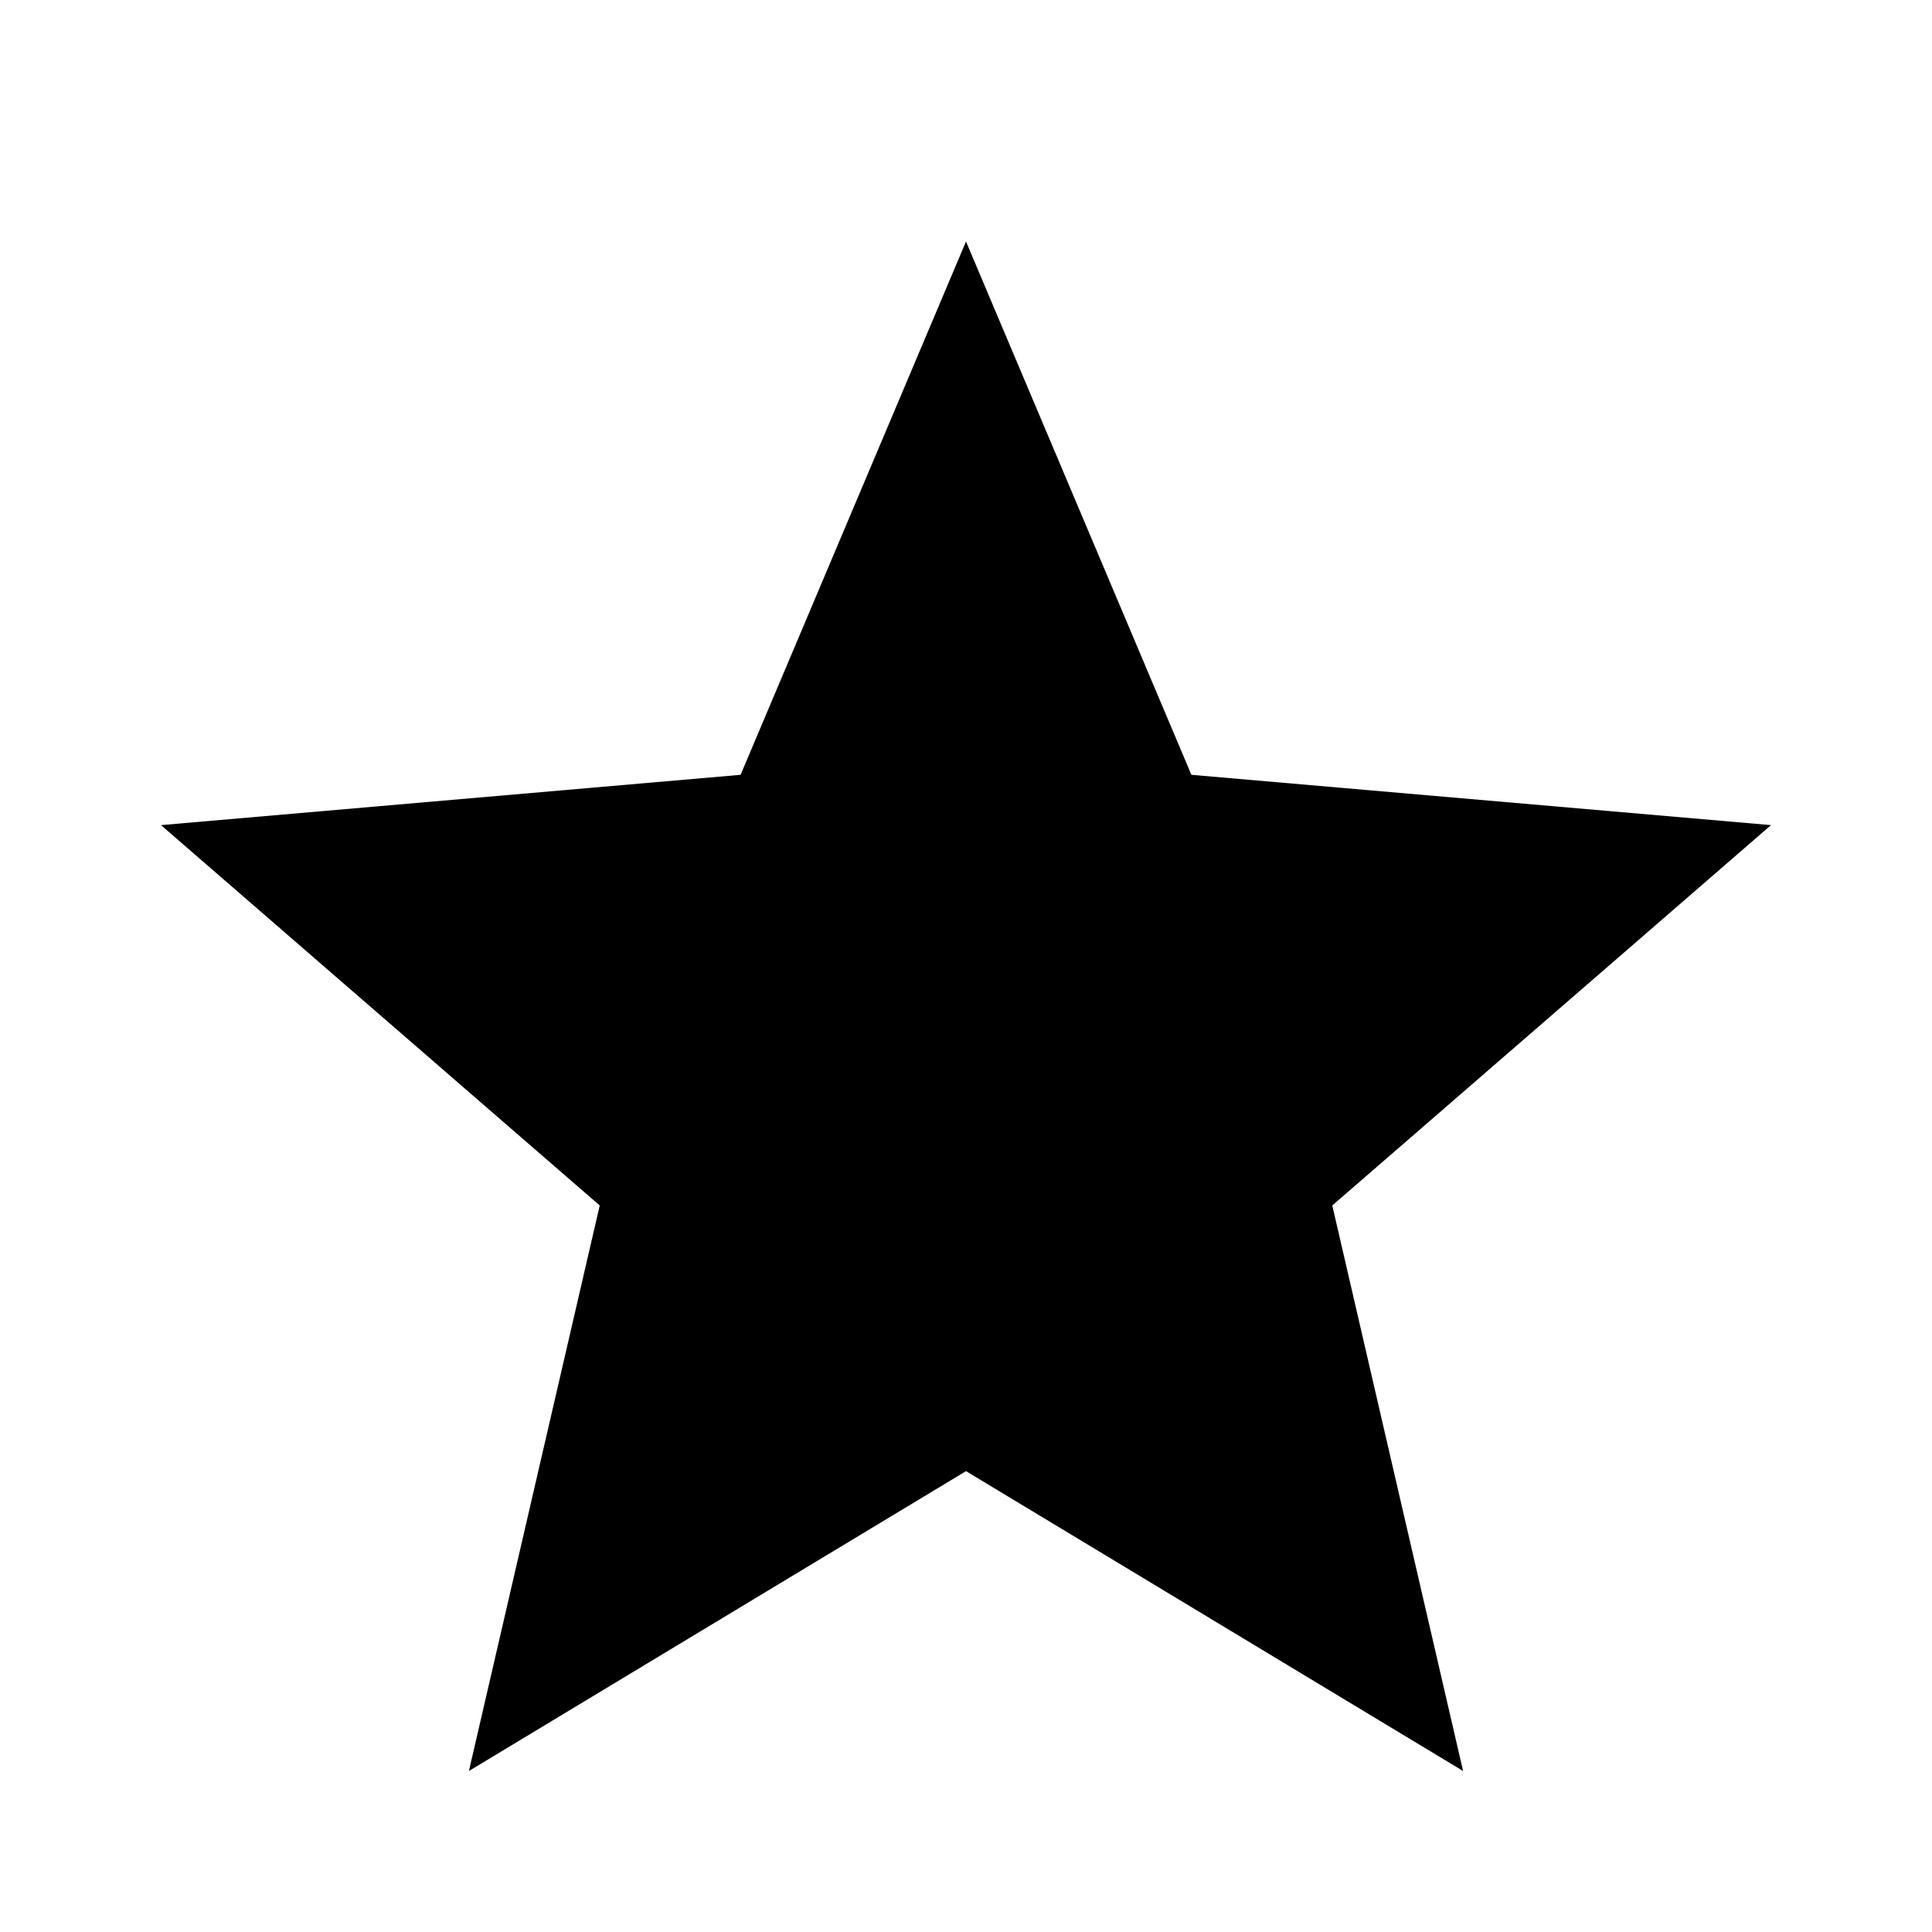
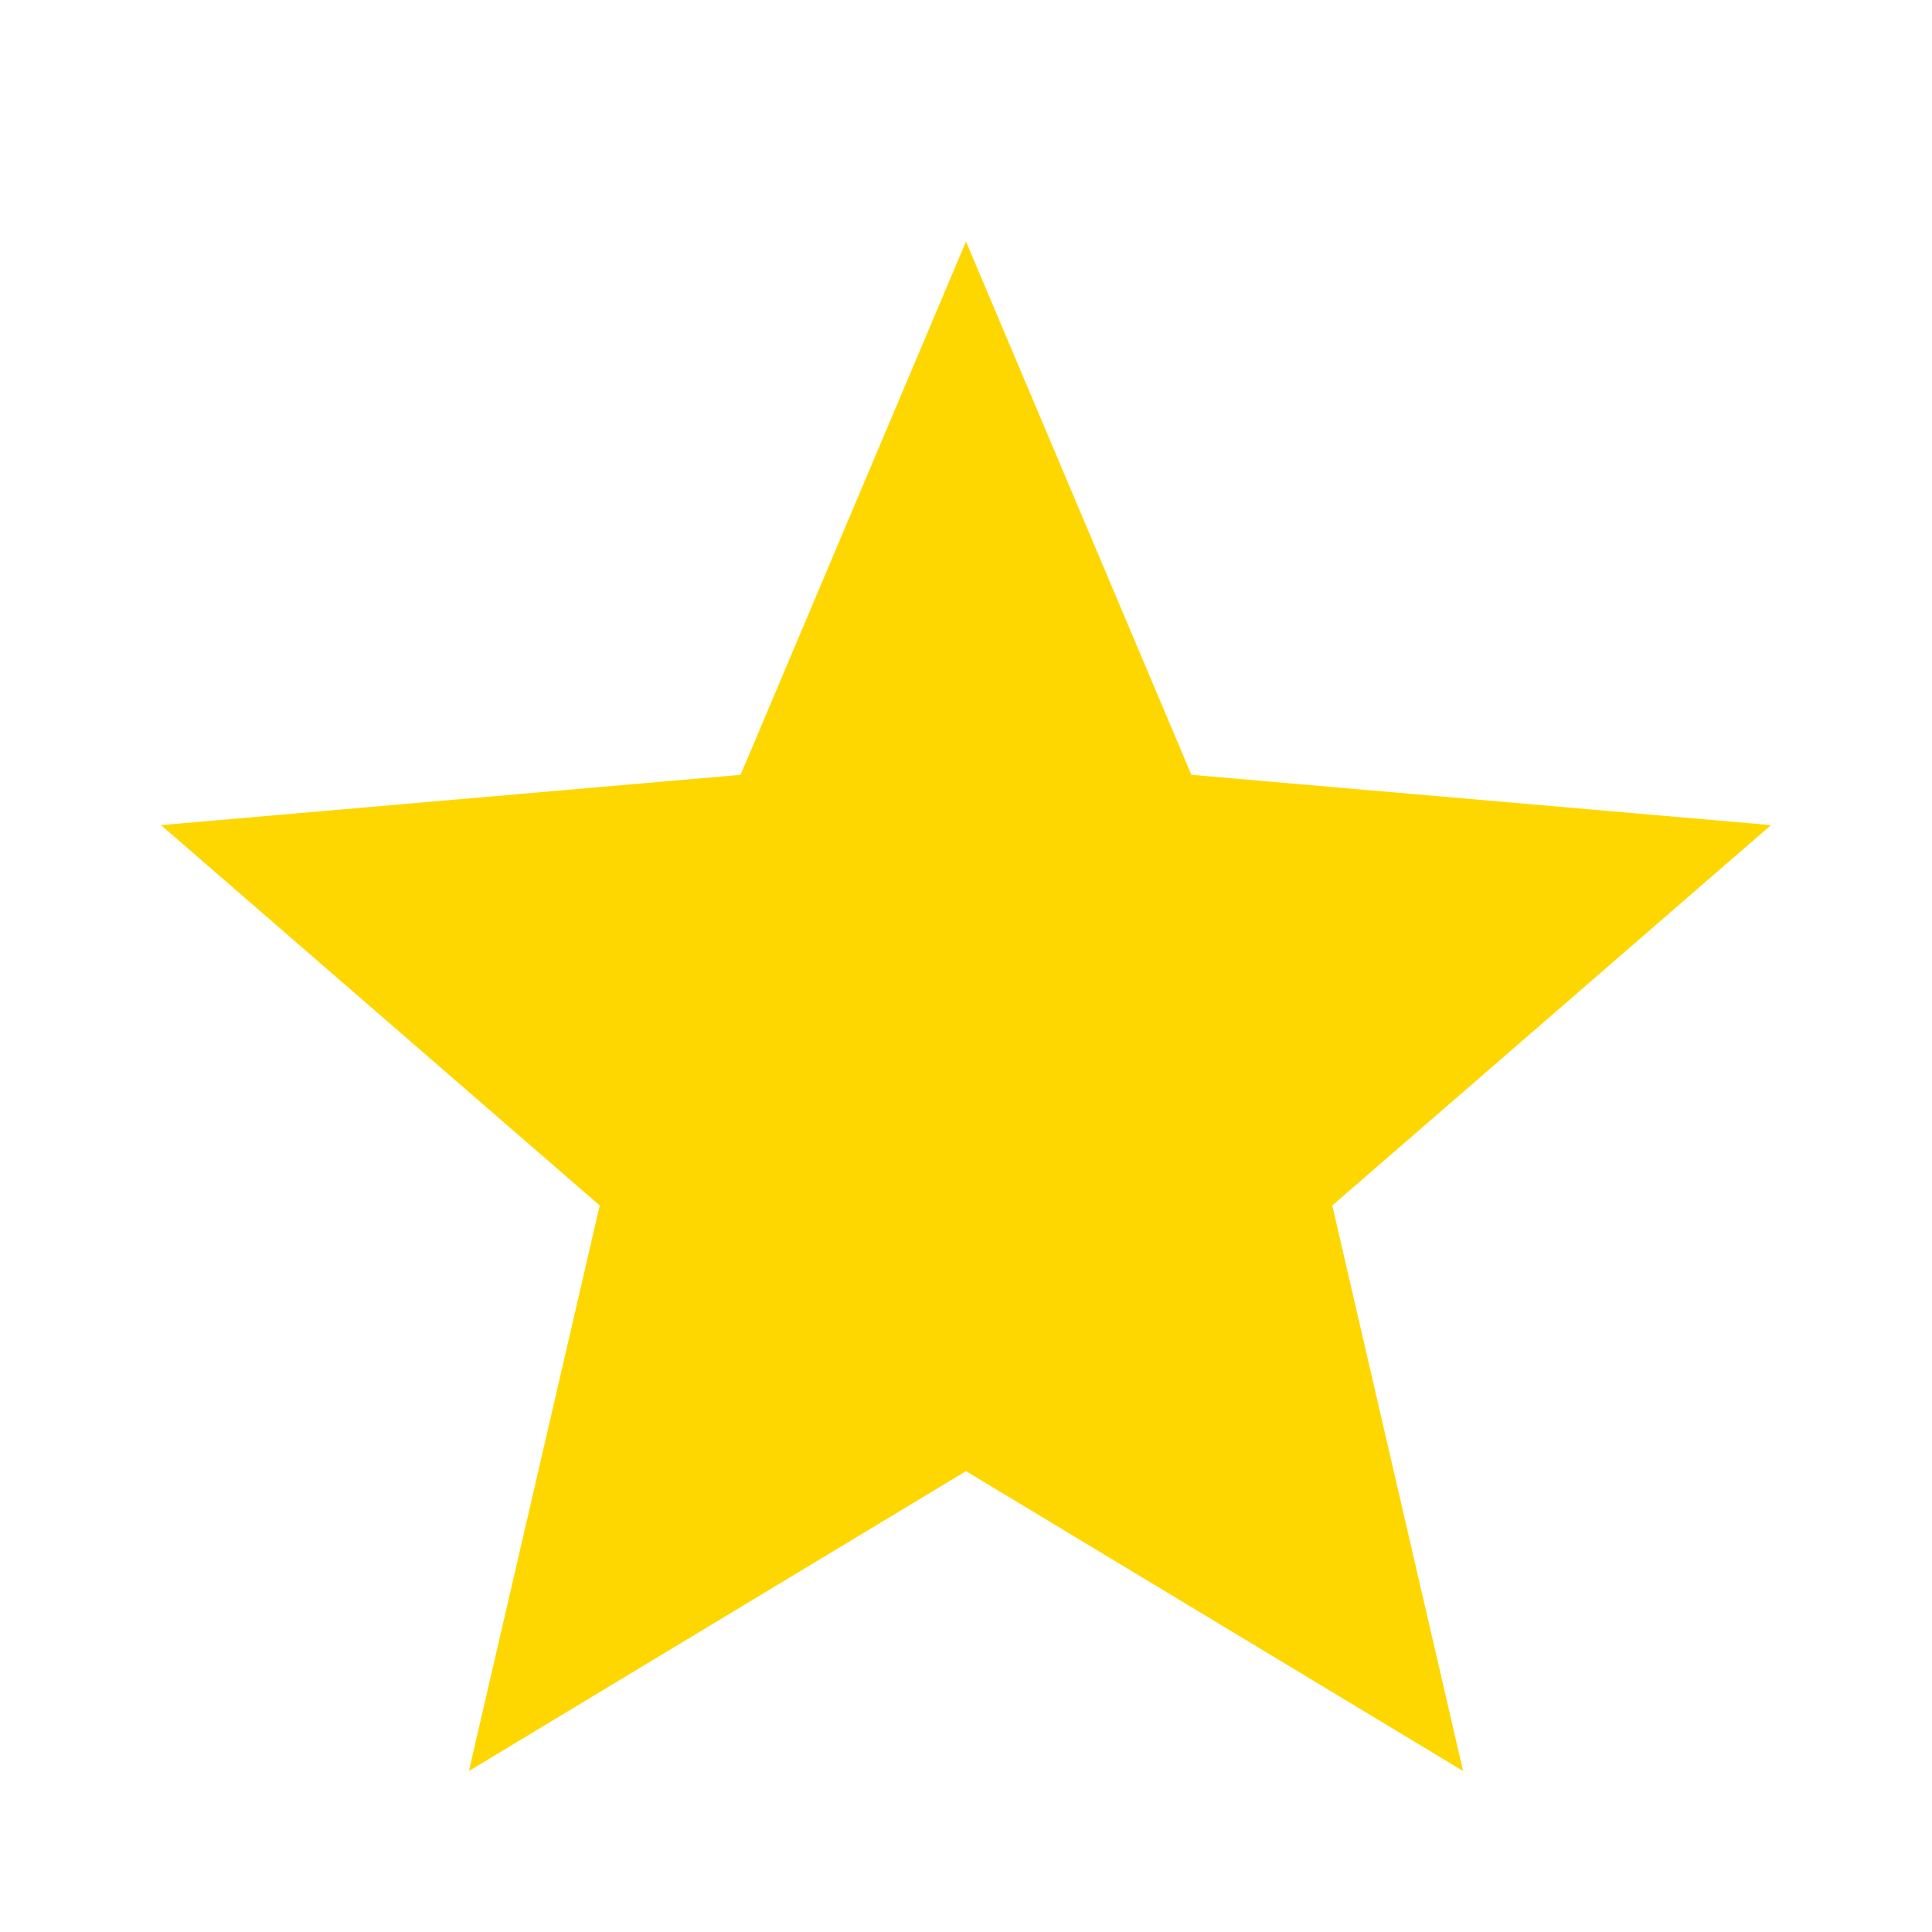
- <svg xmlns="http://www.w3.org/2000/svg" height="48" width="48">
+ <svg xmlns="http://www.w3.org/2000/svg" fill="#ffd700" height="48" width="48">
  <path d="m11.65 44 3.25-14.05L4 20.5l14.4-1.25L24 6l5.6 13.25L44 20.5l-10.9 9.45L36.35 44 24 36.55Z" />
</svg>
